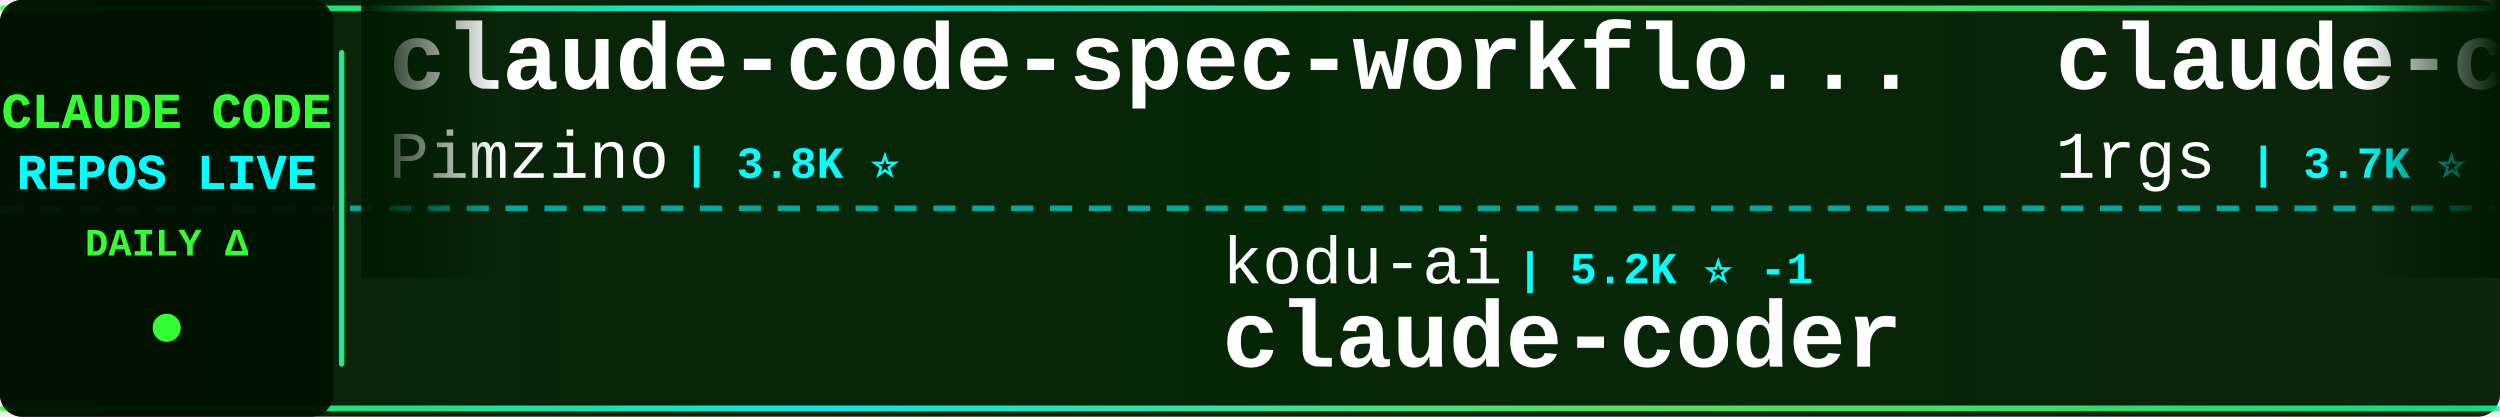
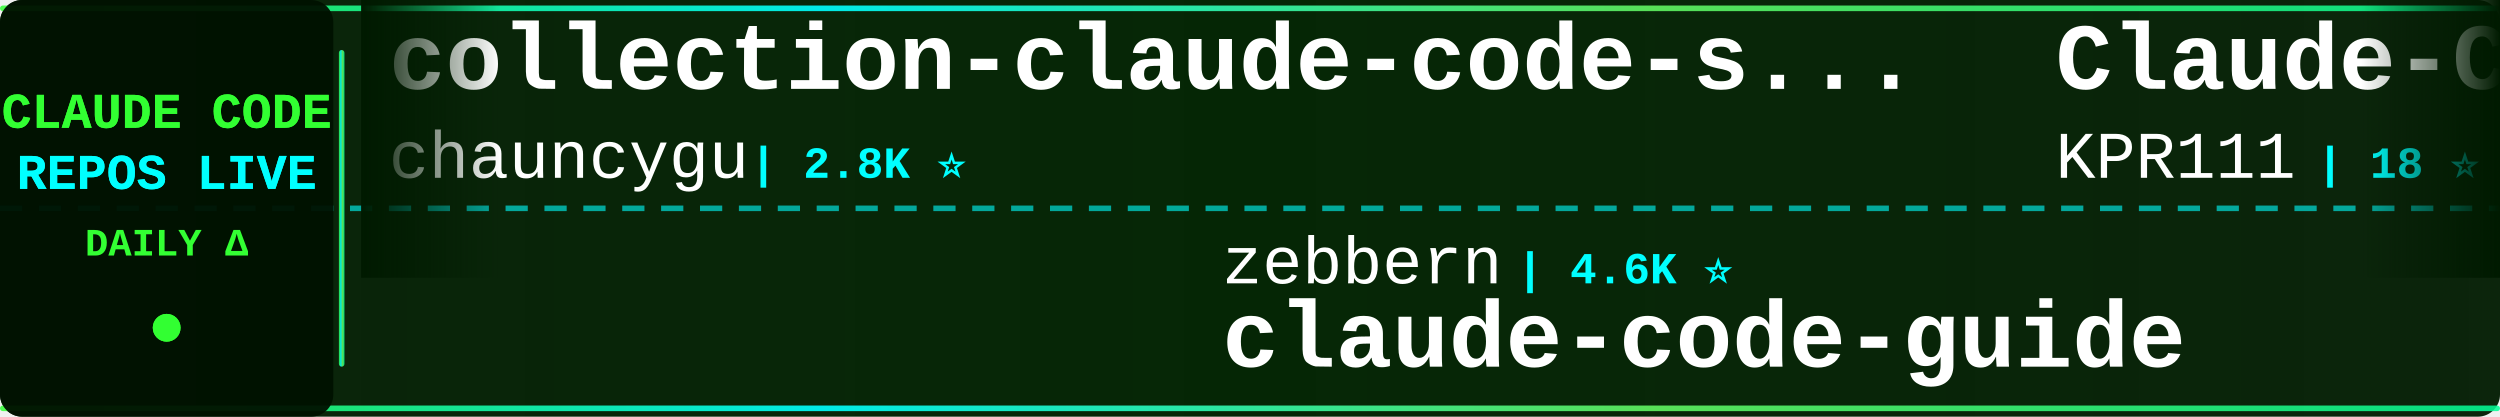
<svg xmlns="http://www.w3.org/2000/svg" width="900" height="150">
  <defs>
    <linearGradient id="tickerBg" x1="0%" y1="0%" x2="100%" y2="0%">
      <stop offset="0%" style="stop-color:#001a00;stop-opacity:0.95" />
      <stop offset="50%" style="stop-color:#002200;stop-opacity:0.98" />
      <stop offset="100%" style="stop-color:#001a00;stop-opacity:0.95" />
    </linearGradient>
    <linearGradient id="borderGrad" x1="0%" y1="0%" x2="100%" y2="0%">
      <stop offset="0%" style="stop-color:#33ff33;stop-opacity:0.85">
        <animate attributeName="stop-opacity" values="0.85;1;0.85" dur="2s" repeatCount="indefinite" />
      </stop>
      <stop offset="33%" style="stop-color:#00ffff;stop-opacity:0.9">
        <animate attributeName="stop-opacity" values="0.9;1;0.9" dur="2.2s" repeatCount="indefinite" />
      </stop>
      <stop offset="66%" style="stop-color:#66ff66;stop-opacity:0.85">
        <animate attributeName="stop-opacity" values="0.85;1;0.85" dur="1.8s" repeatCount="indefinite" />
      </stop>
      <stop offset="100%" style="stop-color:#00ff99;stop-opacity:0.85">
        <animate attributeName="stop-opacity" values="0.85;1;0.85" dur="2s" repeatCount="indefinite" />
      </stop>
    </linearGradient>
    <filter id="textGlow">
      <feGaussianBlur stdDeviation="0.1" result="coloredBlur" />
      <feMerge>
        <feMergeNode in="coloredBlur" />
        <feMergeNode in="SourceGraphic" />
      </feMerge>
    </filter>
    <filter id="metricGlow">
      <feGaussianBlur stdDeviation="0.2" result="coloredBlur" />
      <feMerge>
        <feMergeNode in="coloredBlur" />
        <feMergeNode in="SourceGraphic" />
      </feMerge>
    </filter>
    <linearGradient id="leftFade" x1="0%" y1="0%" x2="100%" y2="0%">
      <stop offset="0%" style="stop-color:#001a00;stop-opacity:1" />
      <stop offset="100%" style="stop-color:#001a00;stop-opacity:0" />
    </linearGradient>
    <linearGradient id="rightFade" x1="0%" y1="0%" x2="100%" y2="0%">
      <stop offset="0%" style="stop-color:#001a00;stop-opacity:0" />
      <stop offset="100%" style="stop-color:#001a00;stop-opacity:1" />
    </linearGradient>
  </defs>
  <rect width="900" height="150" fill="url(#tickerBg)" rx="8" />
  <rect x="0" y="2" width="900" height="2" fill="url(#borderGrad)" rx="1" />
  <rect x="0" y="146" width="900" height="2" fill="url(#borderGrad)" rx="1" />
  <line x1="0" y1="75" x2="900" y2="75" stroke="#00ffff" stroke-width="2" stroke-dasharray="8 6" opacity="0.6" />
  <rect x="0" y="0" width="120" height="150" fill="#001100" opacity="0.95" rx="8" />
  <text x="60" y="46" font-family="'Courier New', monospace" font-size="18" font-weight="bold" fill="#33ff33" text-anchor="middle" filter="url(#textGlow)">
    CLAUDE CODE
  </text>
  <text x="60" y="68" font-family="'Courier New', monospace" font-size="18" font-weight="bold" fill="#00ffff" text-anchor="middle" filter="url(#textGlow)">
    REPOS LIVE
  </text>
  <text x="60" y="92" font-family="'Courier New', monospace" font-size="14" font-weight="bold" fill="#33ff33" text-anchor="middle">
    DAILY Δ
  </text>
  <circle cx="60" cy="118" r="5" fill="#33ff33" filter="url(#metricGlow)">
    <animate attributeName="r" values="4;6;4" dur="1.5s" repeatCount="indefinite" />
    <animate attributeName="opacity" values="0.6;1;0.6" dur="1.5s" repeatCount="indefinite" />
  </circle>
  <rect x="122" y="18" width="2" height="114" fill="url(#borderGrad)" rx="1" />
  <clipPath id="tickerClip">
    <rect x="130" y="0" width="770" height="150" />
  </clipPath>
  <g clip-path="url(#tickerClip)">
    <g id="tickerItems">
      <animateTransform attributeName="transform" attributeType="XML" type="translate" from="0 0" to="-3000 0" dur="54s" repeatCount="indefinite" />
      <g transform="translate(0, 0)">
-         <text x="140" y="32" font-family="'Courier New', monospace" font-size="34" font-weight="bold" fill="#ffffff">claude-code-spec-workflo...</text>
-         <text x="140" y="64" font-family="'Courier New', monospace" font-size="24" font-weight="normal" fill="#ffffff" opacity="1.0">Pimzino</text>
-         <text x="246" y="64" font-family="'Courier New', monospace" font-size="16" font-weight="bold" fill="#00ffff"> | 3.8K ⭐</text>
+         <text x="140" y="32" font-family="'Courier New', monospace" font-size="34" font-weight="bold" fill="#ffffff">collection-claude-code-s...</text>
+         <text x="140" y="64" font-family="'Courier New', monospace" font-size="24" font-weight="normal" fill="#ffffff" opacity="1.0">chauncygu</text>
+         <text x="270" y="64" font-family="'Courier New', monospace" font-size="16" font-weight="bold" fill="#00ffff"> | 2.8K ⭐</text>
      </g>
      <g transform="translate(300, 0)">
-         <text x="140" y="102" font-family="'Courier New', monospace" font-size="24" font-weight="normal" fill="#ffffff" opacity="1.0">kodu-ai</text>
-         <text x="246" y="102" font-family="'Courier New', monospace" font-size="16" font-weight="bold" fill="#00ffff"> | 5.2K ⭐ -1</text>
-         <text x="140" y="132" font-family="'Courier New', monospace" font-size="34" font-weight="bold" fill="#ffffff">claude-coder</text>
+         <text x="140" y="102" font-family="'Courier New', monospace" font-size="24" font-weight="normal" fill="#ffffff" opacity="1.0">zebbern</text>
+         <text x="246" y="102" font-family="'Courier New', monospace" font-size="16" font-weight="bold" fill="#00ffff"> | 4.6K ⭐</text>
+         <text x="140" y="132" font-family="'Courier New', monospace" font-size="34" font-weight="bold" fill="#ffffff">claude-code-guide</text>
      </g>
      <g transform="translate(600, 0)">
-         <text x="140" y="32" font-family="'Courier New', monospace" font-size="34" font-weight="bold" fill="#ffffff">claude-code-proxy</text>
-         <text x="140" y="64" font-family="'Courier New', monospace" font-size="24" font-weight="normal" fill="#ffffff" opacity="1.0">1rgs</text>
-         <text x="210" y="64" font-family="'Courier New', monospace" font-size="16" font-weight="bold" fill="#00ffff"> | 3.7K ⭐ +1</text>
+         <text x="140" y="32" font-family="'Courier New', monospace" font-size="34" font-weight="bold" fill="#ffffff">Claude-Code</text>
+         <text x="140" y="64" font-family="'Courier New', monospace" font-size="24" font-weight="normal" fill="#ffffff" opacity="1.0">KPR111</text>
+         <text x="234" y="64" font-family="'Courier New', monospace" font-size="16" font-weight="bold" fill="#00ffff"> | 18 ⭐</text>
      </g>
      <g transform="translate(900, 0)">
-         <text x="140" y="102" font-family="'Courier New', monospace" font-size="24" font-weight="normal" fill="#ffffff" opacity="1.0">Windy3f3f3f3f</text>
-         <text x="318" y="102" font-family="'Courier New', monospace" font-size="16" font-weight="bold" fill="#00ffff"> | 2.6K ⭐ +2</text>
-         <text x="140" y="132" font-family="'Courier New', monospace" font-size="34" font-weight="bold" fill="#ffffff">claude-code-from-scratch</text>
+         <text x="140" y="102" font-family="'Courier New', monospace" font-size="24" font-weight="normal" fill="#ffffff" opacity="1.0">Donchitos</text>
+         <text x="270" y="102" font-family="'Courier New', monospace" font-size="16" font-weight="bold" fill="#00ffff"> | 24.2K ⭐ +9</text>
+         <text x="140" y="132" font-family="'Courier New', monospace" font-size="34" font-weight="bold" fill="#ffffff">Claude-Code-Game-Studios</text>
      </g>
      <g transform="translate(1200, 0)">
-         <text x="140" y="32" font-family="'Courier New', monospace" font-size="34" font-weight="bold" fill="#ffffff">claude-code</text>
-         <text x="140" y="64" font-family="'Courier New', monospace" font-size="24" font-weight="normal" fill="#ffffff" opacity="1.0">T-Lab-CUHKSZ</text>
-         <text x="306" y="64" font-family="'Courier New', monospace" font-size="16" font-weight="bold" fill="#00ffff"> | 328 ⭐</text>
+         <text x="140" y="32" font-family="'Courier New', monospace" font-size="34" font-weight="bold" fill="#ffffff">claude-code-tips</text>
+         <text x="140" y="64" font-family="'Courier New', monospace" font-size="24" font-weight="normal" fill="#ffffff" opacity="1.0">ykdojo</text>
+         <text x="234" y="64" font-family="'Courier New', monospace" font-size="16" font-weight="bold" fill="#00ffff"> | 9.8K ⭐ +3</text>
      </g>
      <g transform="translate(1500, 0)">
-         <text x="140" y="102" font-family="'Courier New', monospace" font-size="24" font-weight="normal" fill="#ffffff" opacity="1.0">darcyegb</text>
-         <text x="258" y="102" font-family="'Courier New', monospace" font-size="16" font-weight="bold" fill="#00ffff"> | 759 ⭐</text>
-         <text x="140" y="132" font-family="'Courier New', monospace" font-size="34" font-weight="bold" fill="#ffffff">ClaudeCodeAgents</text>
+         <text x="140" y="102" font-family="'Courier New', monospace" font-size="24" font-weight="normal" fill="#ffffff" opacity="1.0">ChrisWiles</text>
+         <text x="282" y="102" font-family="'Courier New', monospace" font-size="16" font-weight="bold" fill="#00ffff"> | 6.0K ⭐ +1</text>
+         <text x="140" y="132" font-family="'Courier New', monospace" font-size="34" font-weight="bold" fill="#ffffff">claude-code-showcase</text>
      </g>
      <g transform="translate(1800, 0)">
-         <text x="140" y="32" font-family="'Courier New', monospace" font-size="34" font-weight="bold" fill="#ffffff">claude-code-harness</text>
-         <text x="140" y="64" font-family="'Courier New', monospace" font-size="24" font-weight="normal" fill="#ffffff" opacity="1.0">Chachamaru127</text>
-         <text x="318" y="64" font-family="'Courier New', monospace" font-size="16" font-weight="bold" fill="#00ffff"> | 3.1K ⭐ +1</text>
+         <text x="140" y="32" font-family="'Courier New', monospace" font-size="34" font-weight="bold" fill="#ffffff">ralph-claude-code</text>
+         <text x="140" y="64" font-family="'Courier New', monospace" font-size="24" font-weight="normal" fill="#ffffff" opacity="1.0">frankbria</text>
+         <text x="270" y="64" font-family="'Courier New', monospace" font-size="16" font-weight="bold" fill="#00ffff"> | 9.6K ⭐</text>
      </g>
      <g transform="translate(2100, 0)">
-         <text x="140" y="102" font-family="'Courier New', monospace" font-size="24" font-weight="normal" fill="#ffffff" opacity="1.0">tanbiralam</text>
-         <text x="282" y="102" font-family="'Courier New', monospace" font-size="16" font-weight="bold" fill="#00ffff"> | 2.2K ⭐ +1</text>
-         <text x="140" y="132" font-family="'Courier New', monospace" font-size="34" font-weight="bold" fill="#ffffff">claude-code</text>
+         <text x="140" y="102" font-family="'Courier New', monospace" font-size="24" font-weight="normal" fill="#ffffff" opacity="1.0">777genius</text>
+         <text x="270" y="102" font-family="'Courier New', monospace" font-size="16" font-weight="bold" fill="#00ffff"> | 926 ⭐</text>
+         <text x="140" y="132" font-family="'Courier New', monospace" font-size="34" font-weight="bold" fill="#ffffff">claude-code-source-code</text>
      </g>
      <g transform="translate(2400, 0)">
-         <text x="140" y="32" font-family="'Courier New', monospace" font-size="34" font-weight="bold" fill="#ffffff">claude-code</text>
-         <text x="140" y="64" font-family="'Courier New', monospace" font-size="24" font-weight="normal" fill="#ffffff" opacity="1.0">RishabhK103</text>
-         <text x="294" y="64" font-family="'Courier New', monospace" font-size="16" font-weight="bold" fill="#00ffff"> | 106 ⭐</text>
+         <text x="140" y="32" font-family="'Courier New', monospace" font-size="34" font-weight="bold" fill="#ffffff">claude-code-engineering</text>
+         <text x="140" y="64" font-family="'Courier New', monospace" font-size="24" font-weight="normal" fill="#ffffff" opacity="1.0">huangjia2019</text>
+         <text x="306" y="64" font-family="'Courier New', monospace" font-size="16" font-weight="bold" fill="#00ffff"> | 1.1K ⭐</text>
      </g>
      <g transform="translate(2700, 0)">
-         <text x="140" y="102" font-family="'Courier New', monospace" font-size="24" font-weight="normal" fill="#ffffff" opacity="1.0">jarmuine</text>
-         <text x="258" y="102" font-family="'Courier New', monospace" font-size="16" font-weight="bold" fill="#00ffff"> | 2.3K ⭐ +1</text>
+         <text x="140" y="102" font-family="'Courier New', monospace" font-size="24" font-weight="normal" fill="#ffffff" opacity="1.0">codeaashu</text>
+         <text x="270" y="102" font-family="'Courier New', monospace" font-size="16" font-weight="bold" fill="#00ffff"> | 3.2K ⭐ +1</text>
        <text x="140" y="132" font-family="'Courier New', monospace" font-size="34" font-weight="bold" fill="#ffffff">claude-code</text>
      </g>
      <g transform="translate(3000, 0)">
-         <text x="140" y="32" font-family="'Courier New', monospace" font-size="34" font-weight="bold" fill="#ffffff">claude-code-spec-workflo...</text>
-         <text x="140" y="64" font-family="'Courier New', monospace" font-size="24" font-weight="normal" fill="#ffffff" opacity="1.0">Pimzino</text>
-         <text x="246" y="64" font-family="'Courier New', monospace" font-size="16" font-weight="bold" fill="#00ffff"> | 3.8K ⭐</text>
+         <text x="140" y="32" font-family="'Courier New', monospace" font-size="34" font-weight="bold" fill="#ffffff">collection-claude-code-s...</text>
+         <text x="140" y="64" font-family="'Courier New', monospace" font-size="24" font-weight="normal" fill="#ffffff" opacity="1.0">chauncygu</text>
+         <text x="270" y="64" font-family="'Courier New', monospace" font-size="16" font-weight="bold" fill="#00ffff"> | 2.8K ⭐</text>
      </g>
      <g transform="translate(3300, 0)">
-         <text x="140" y="102" font-family="'Courier New', monospace" font-size="24" font-weight="normal" fill="#ffffff" opacity="1.0">kodu-ai</text>
-         <text x="246" y="102" font-family="'Courier New', monospace" font-size="16" font-weight="bold" fill="#00ffff"> | 5.2K ⭐ -1</text>
-         <text x="140" y="132" font-family="'Courier New', monospace" font-size="34" font-weight="bold" fill="#ffffff">claude-coder</text>
+         <text x="140" y="102" font-family="'Courier New', monospace" font-size="24" font-weight="normal" fill="#ffffff" opacity="1.0">zebbern</text>
+         <text x="246" y="102" font-family="'Courier New', monospace" font-size="16" font-weight="bold" fill="#00ffff"> | 4.6K ⭐</text>
+         <text x="140" y="132" font-family="'Courier New', monospace" font-size="34" font-weight="bold" fill="#ffffff">claude-code-guide</text>
      </g>
      <g transform="translate(3600, 0)">
-         <text x="140" y="32" font-family="'Courier New', monospace" font-size="34" font-weight="bold" fill="#ffffff">claude-code-proxy</text>
-         <text x="140" y="64" font-family="'Courier New', monospace" font-size="24" font-weight="normal" fill="#ffffff" opacity="1.0">1rgs</text>
-         <text x="210" y="64" font-family="'Courier New', monospace" font-size="16" font-weight="bold" fill="#00ffff"> | 3.7K ⭐ +1</text>
+         <text x="140" y="32" font-family="'Courier New', monospace" font-size="34" font-weight="bold" fill="#ffffff">Claude-Code</text>
+         <text x="140" y="64" font-family="'Courier New', monospace" font-size="24" font-weight="normal" fill="#ffffff" opacity="1.0">KPR111</text>
+         <text x="234" y="64" font-family="'Courier New', monospace" font-size="16" font-weight="bold" fill="#00ffff"> | 18 ⭐</text>
      </g>
      <g transform="translate(3900, 0)">
-         <text x="140" y="102" font-family="'Courier New', monospace" font-size="24" font-weight="normal" fill="#ffffff" opacity="1.0">Windy3f3f3f3f</text>
-         <text x="318" y="102" font-family="'Courier New', monospace" font-size="16" font-weight="bold" fill="#00ffff"> | 2.6K ⭐ +2</text>
-         <text x="140" y="132" font-family="'Courier New', monospace" font-size="34" font-weight="bold" fill="#ffffff">claude-code-from-scratch</text>
+         <text x="140" y="102" font-family="'Courier New', monospace" font-size="24" font-weight="normal" fill="#ffffff" opacity="1.0">Donchitos</text>
+         <text x="270" y="102" font-family="'Courier New', monospace" font-size="16" font-weight="bold" fill="#00ffff"> | 24.2K ⭐ +9</text>
+         <text x="140" y="132" font-family="'Courier New', monospace" font-size="34" font-weight="bold" fill="#ffffff">Claude-Code-Game-Studios</text>
      </g>
    </g>
  </g>
  <rect x="130" y="0" width="50" height="100" fill="url(#leftFade)" />
  <rect x="850" y="0" width="50" height="100" fill="url(#rightFade)" />
</svg>
